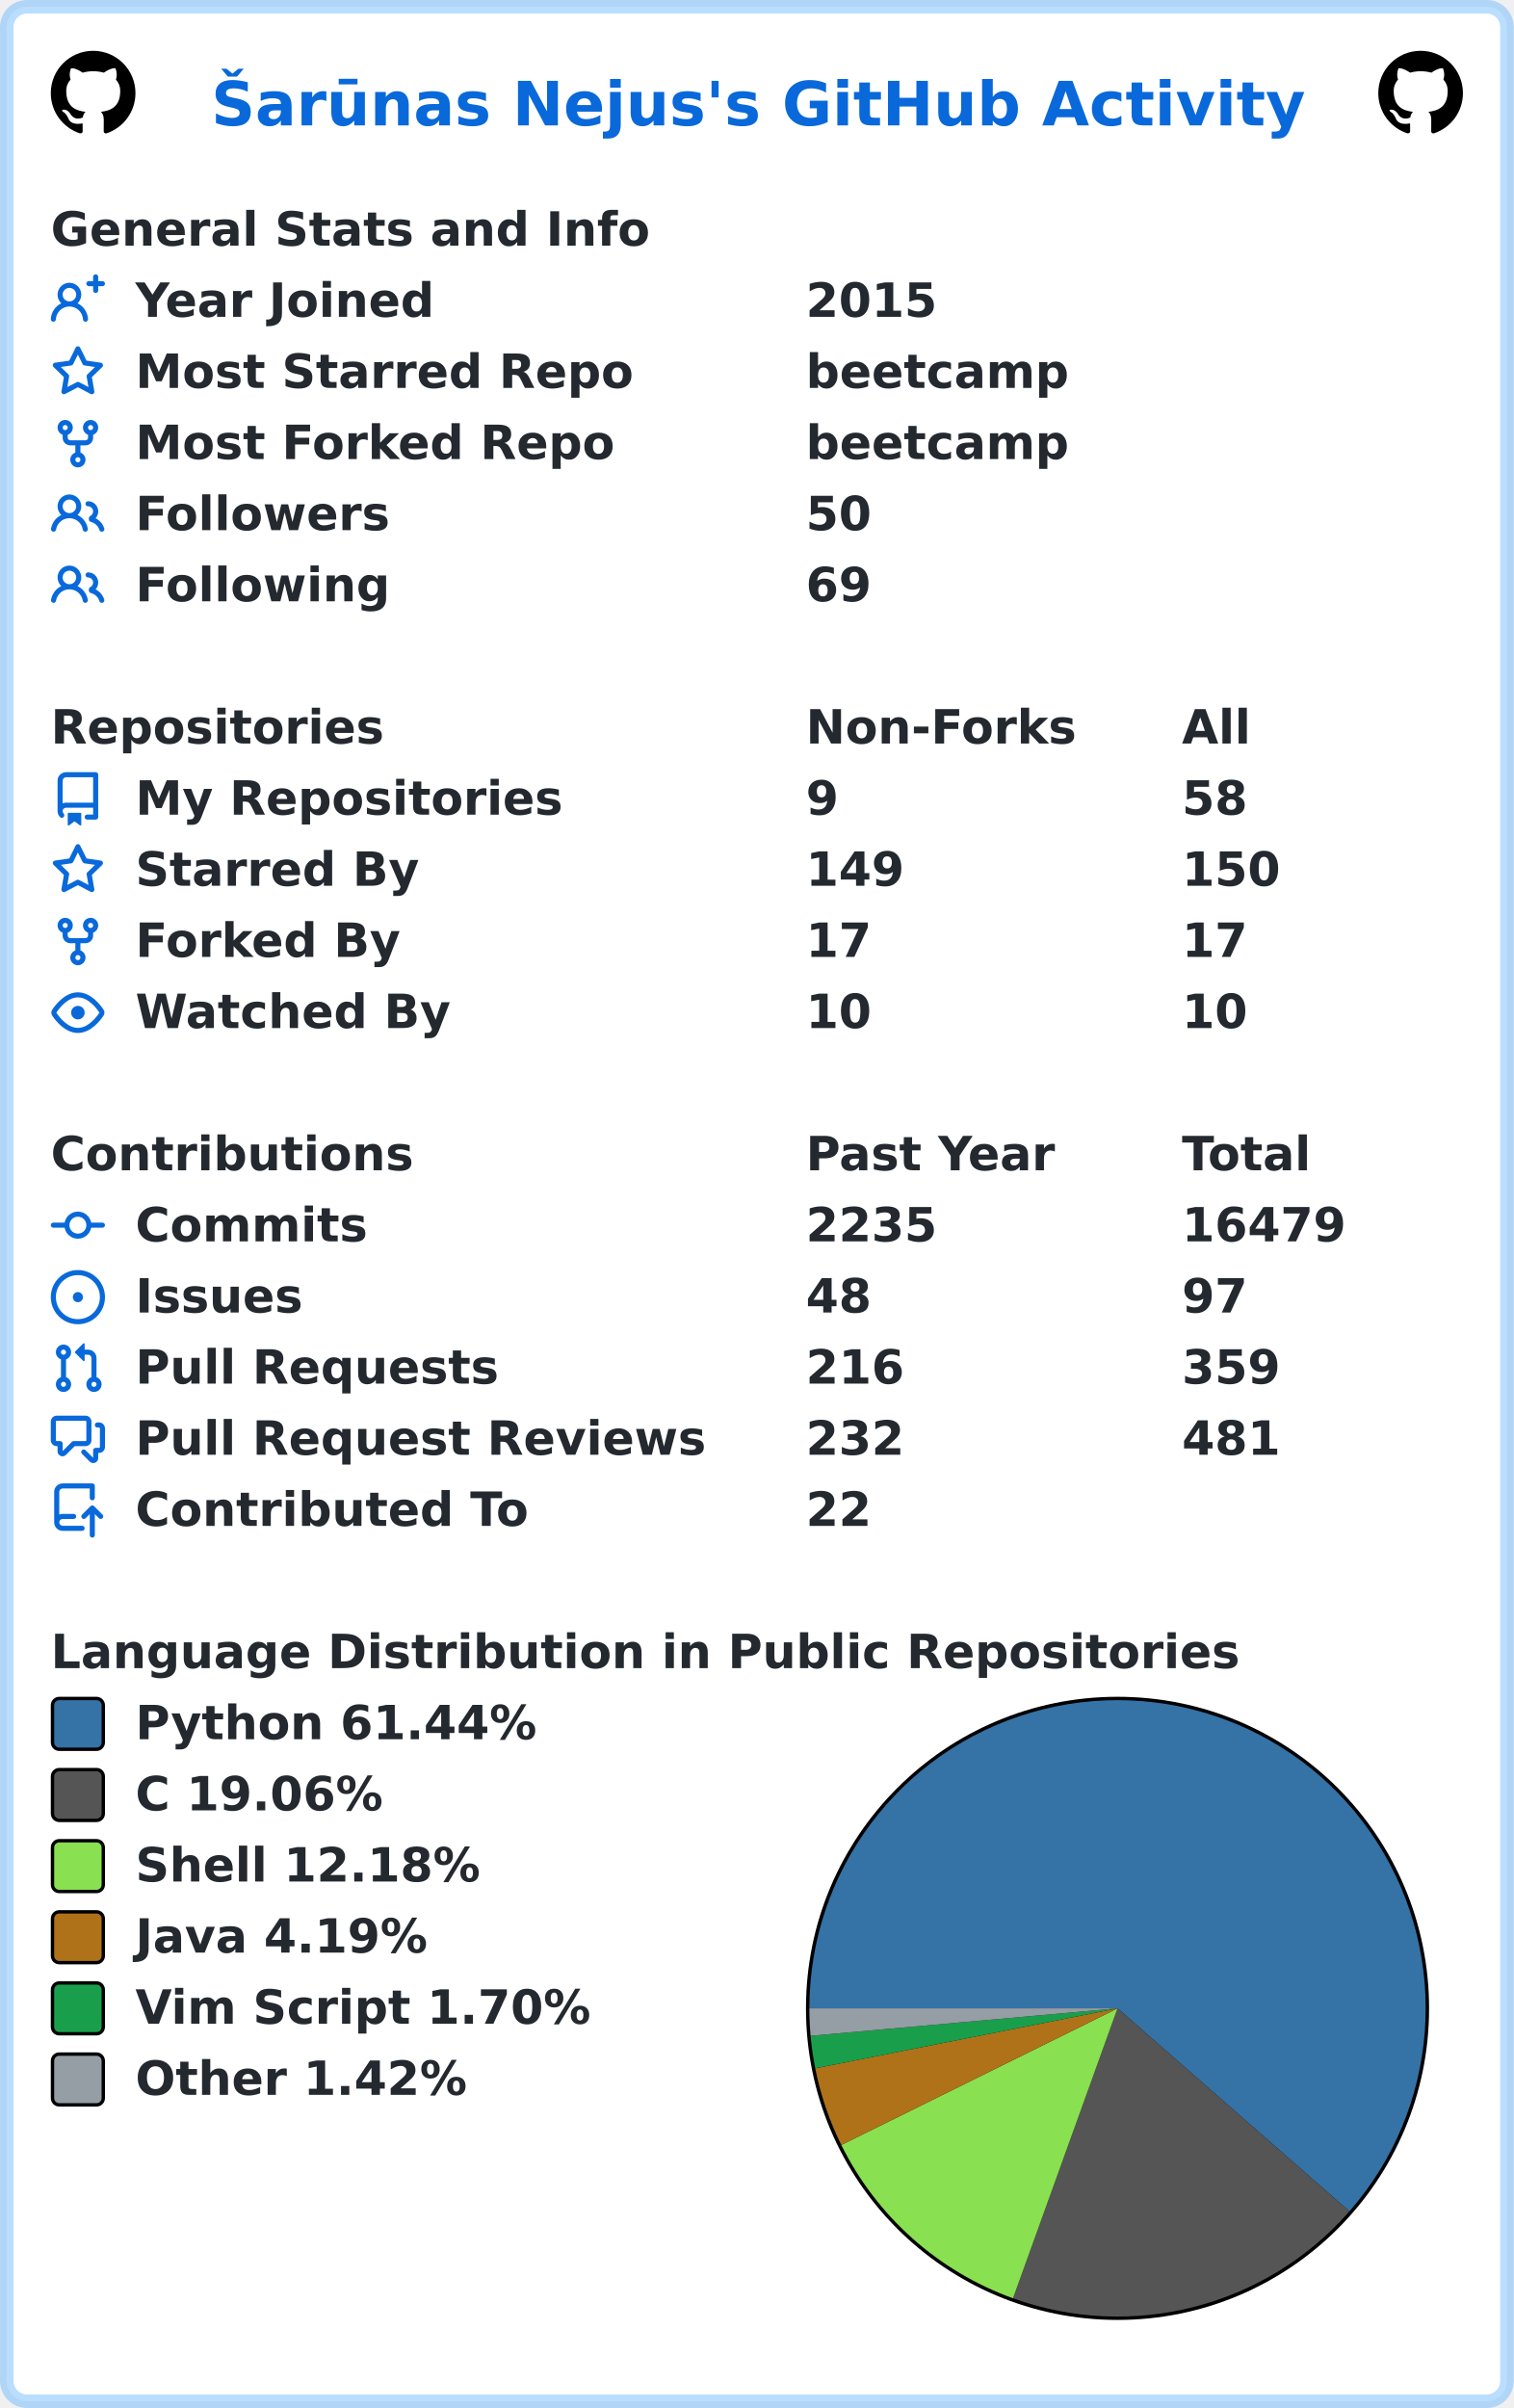
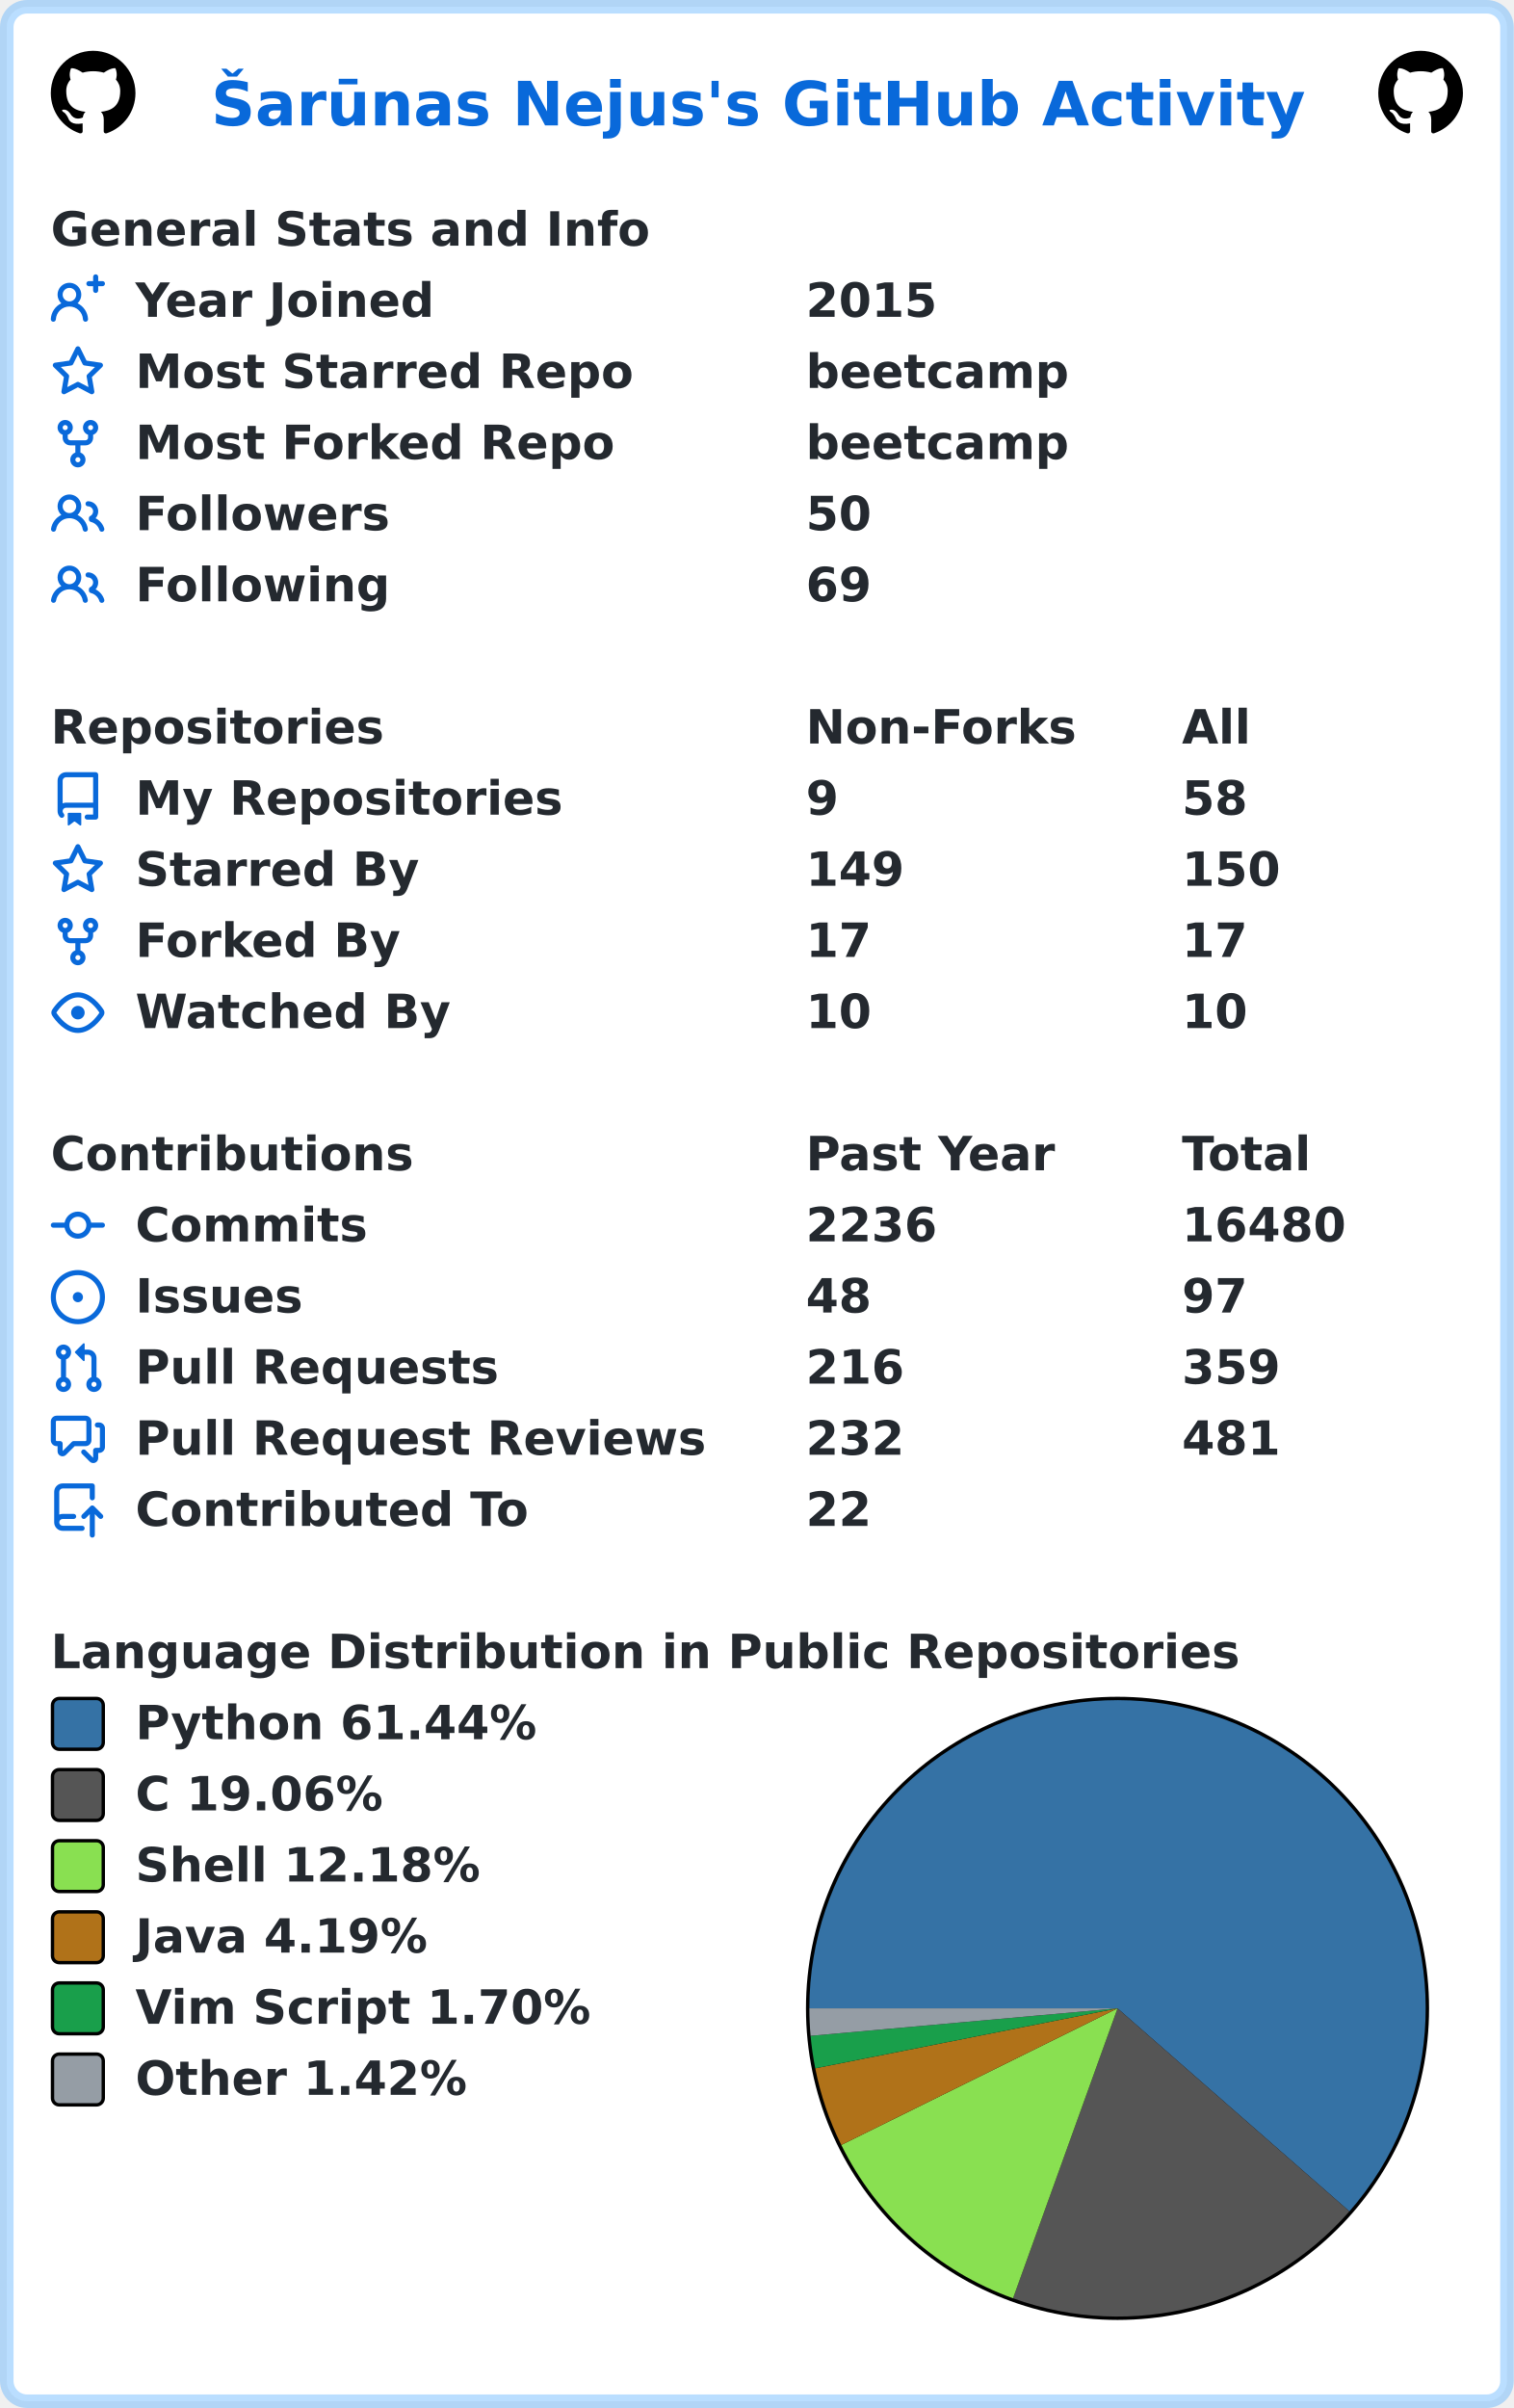
<svg xmlns="http://www.w3.org/2000/svg" width="447" height="711" viewBox="0 0 447 711" lang="en" xml:lang="en">
  <rect x="2" y="2" stroke-width="4" rx="6" width="443" height="707" stroke="rgba(84,174,255,0.4)" fill="#ffffff" />
  <g font-weight="600" font-size="110pt" font-family="Verdana,Geneva,DejaVu Sans,sans-serif" text-rendering="geometricPrecision">
    <text x="507" y="301" lengthAdjust="spacingAndGlyphs" textLength="2613" transform="scale(0.123)" fill="#0969da">Šarūnas Nejus's GitHub Activity</text>
    <svg x="15" y="15" width="25" height="25" viewBox="0 0 16 16">
      <path fill="#000000" fill-rule="evenodd" d="M8 0C3.58 0 0 3.58 0 8c0 3.54 2.29 6.53 5.47 7.59.4.07.55-.17.55-.38 0-.19-.01-.82-.01-1.49-2.01.37-2.53-.49-2.69-.94-.09-.23-.48-.94-.82-1.13-.28-.15-.68-.52-.01-.53.63-.01 1.08.58 1.23.82.72 1.21 1.87.87 2.33.66.07-.52.28-.87.51-1.07-1.78-.2-3.64-.89-3.64-3.95 0-.87.31-1.59.82-2.15-.08-.2-.36-1.02.08-2.12 0 0 .67-.21 2.2.82.64-.18 1.32-.27 2-.27.68 0 1.36.09 2 .27 1.53-1.04 2.2-.82 2.2-.82.44 1.1.16 1.92.08 2.12.51.56.82 1.27.82 2.15 0 3.07-1.87 3.75-3.65 3.95.29.25.54.73.54 1.48 0 1.07-.01 1.93-.01 2.2 0 .21.15.46.55.38A8.013 8.013 0 0016 8c0-4.42-3.58-8-8-8z" />
    </svg>
    <svg x="407" y="15" width="25" height="25" viewBox="0 0 16 16">
      <path fill="#000000" fill-rule="evenodd" d="M8 0C3.58 0 0 3.58 0 8c0 3.54 2.29 6.53 5.47 7.59.4.07.55-.17.55-.38 0-.19-.01-.82-.01-1.49-2.01.37-2.53-.49-2.69-.94-.09-.23-.48-.94-.82-1.13-.28-.15-.68-.52-.01-.53.63-.01 1.08.58 1.23.82.72 1.21 1.87.87 2.33.66.07-.52.28-.87.51-1.07-1.78-.2-3.64-.89-3.64-3.95 0-.87.31-1.59.82-2.15-.08-.2-.36-1.02.08-2.12 0 0 .67-.21 2.2.82.64-.18 1.32-.27 2-.27.68 0 1.36.09 2 .27 1.53-1.04 2.2-.82 2.2-.82.44 1.1.16 1.92.08 2.12.51.56.82 1.27.82 2.15 0 3.07-1.87 3.75-3.65 3.95.29.25.54.73.54 1.48 0 1.07-.01 1.93-.01 2.2 0 .21.15.46.55.38A8.013 8.013 0 0016 8c0-4.42-3.58-8-8-8z" />
    </svg>
    <g transform="translate(0, 60)" fill="#24292f">
      <g transform="translate(15, 0)">
        <g transform="scale(0.095)">
          <text x="0" y="132" textLength="1851" lengthAdjust="spacingAndGlyphs">General Stats and Info</text>
        </g>
      </g>
      <g transform="translate(15, 21)">
        <path fill="#0969da" fill-rule="evenodd" d="M13.25 0a.75.75 0 01.75.75V2h1.25a.75.75 0 010 1.5H14v1.25a.75.75 0 01-1.5 0V3.5h-1.25a.75.75 0 010-1.5h1.25V.75a.75.75 0 01.75-.75zM5.5 4a2 2 0 100 4 2 2 0 000-4zm2.4 4.548a3.5 3.5 0 10-4.799 0 5.527 5.527 0 00-3.1 4.66.75.75 0 101.498.085A4.01 4.01 0 015.5 9.5a4.01 4.01 0 014.001 3.793.75.75 0 101.498-.086 5.527 5.527 0 00-3.1-4.659z" />
        <g transform="scale(0.095)">
          <text lengthAdjust="spacingAndGlyphs" textLength="932" x="263" y="132">Year Joined</text>
          <text lengthAdjust="spacingAndGlyphs" textLength="420" x="2347" y="132">2015</text>
        </g>
      </g>
      <g transform="translate(15, 42)">
        <path fill="#0969da" fill-rule="evenodd" d="M8 .25a.75.75 0 01.673.418l1.882 3.815 4.21.612a.75.75 0 01.416 1.279l-3.046 2.97.719 4.192a.75.75 0 01-1.088.791L8 12.347l-3.766 1.98a.75.75 0 01-1.088-.79l.72-4.194L.818 6.374a.75.75 0 01.416-1.28l4.21-.611L7.327.668A.75.75 0 018 .25zm0 2.445L6.615 5.5a.75.75 0 01-.564.41l-3.097.45 2.24 2.184a.75.75 0 01.216.664l-.528 3.084 2.769-1.456a.75.75 0 01.698 0l2.77 1.456-.53-3.084a.75.75 0 01.216-.664l2.24-2.183-3.096-.45a.75.75 0 01-.564-.41L8 2.694v.001z" />
        <g transform="scale(0.095)">
          <text lengthAdjust="spacingAndGlyphs" textLength="1532" x="263" y="132">Most Starred Repo</text>
          <text lengthAdjust="spacingAndGlyphs" textLength="830" x="2347" y="132">beetcamp</text>
        </g>
      </g>
      <g transform="translate(15, 63)">
        <path fill="#0969da" fill-rule="evenodd" d="M5 3.25a.75.75 0 11-1.5 0 .75.75 0 011.5 0zm0 2.122a2.25 2.25 0 10-1.5 0v.878A2.25 2.25 0 005.75 8.5h1.5v2.128a2.251 2.251 0 101.5 0V8.5h1.5a2.25 2.25 0 002.25-2.25v-.878a2.25 2.25 0 10-1.5 0v.878a.75.75 0 01-.75.75h-4.5A.75.75 0 015 6.25v-.878zm3.75 7.378a.75.75 0 11-1.5 0 .75.75 0 011.5 0zm3-8.75a.75.75 0 100-1.5.75.75 0 000 1.5z" />
        <g transform="scale(0.095)">
          <text lengthAdjust="spacingAndGlyphs" textLength="1485" x="263" y="132">Most Forked Repo</text>
          <text lengthAdjust="spacingAndGlyphs" textLength="830" x="2347" y="132">beetcamp</text>
        </g>
      </g>
      <g transform="translate(15, 84)">
        <path fill="#0969da" fill-rule="evenodd" d="M5.5 3.5a2 2 0 100 4 2 2 0 000-4zM2 5.5a3.5 3.5 0 115.898 2.549 5.507 5.507 0 013.034 4.084.75.75 0 11-1.482.235 4.001 4.001 0 00-7.9 0 .75.75 0 01-1.482-.236A5.507 5.507 0 013.102 8.05 3.49 3.49 0 012 5.5zM11 4a.75.75 0 100 1.5 1.5 1.5 0 01.666 2.844.75.75 0 00-.416.672v.352a.75.75 0 00.574.73c1.2.289 2.162 1.2 2.522 2.372a.75.75 0 101.434-.44 5.01 5.01 0 00-2.56-3.012A3 3 0 0011 4z" />
        <g transform="scale(0.095)">
          <text lengthAdjust="spacingAndGlyphs" textLength="778" x="263" y="132">Followers</text>
          <text lengthAdjust="spacingAndGlyphs" textLength="210" x="2347" y="132">50</text>
        </g>
      </g>
      <g transform="translate(15, 105)">
        <path fill="#0969da" fill-rule="evenodd" d="M5.5 3.5a2 2 0 100 4 2 2 0 000-4zM2 5.5a3.5 3.5 0 115.898 2.549 5.507 5.507 0 013.034 4.084.75.75 0 11-1.482.235 4.001 4.001 0 00-7.9 0 .75.75 0 01-1.482-.236A5.507 5.507 0 013.102 8.05 3.49 3.49 0 012 5.5zM11 4a.75.75 0 100 1.5 1.5 1.5 0 01.666 2.844.75.75 0 00-.416.672v.352a.75.75 0 00.574.73c1.2.289 2.162 1.2 2.522 2.372a.75.75 0 101.434-.44 5.01 5.01 0 00-2.56-3.012A3 3 0 0011 4z" />
        <g transform="scale(0.095)">
          <text lengthAdjust="spacingAndGlyphs" textLength="780" x="263" y="132">Following</text>
          <text lengthAdjust="spacingAndGlyphs" textLength="210" x="2347" y="132">69</text>
        </g>
      </g>
    </g>
    <g transform="translate(0, 207)" fill="#24292f">
      <g transform="translate(15, 0)">
        <g transform="scale(0.095)">
          <text x="0" y="132" textLength="1020" lengthAdjust="spacingAndGlyphs">Repositories</text>
          <text x="2347" y="132" textLength="832" lengthAdjust="spacingAndGlyphs">Non-Forks</text>
          <text x="3516" y="132" textLength="206" lengthAdjust="spacingAndGlyphs">All</text>
        </g>
      </g>
      <g transform="translate(15, 21)">
        <path fill="#0969da" fill-rule="evenodd" d="M2 2.5A2.5 2.5 0 014.5 0h8.75a.75.75 0 01.75.75v12.5a.75.75 0 01-.75.75h-2.5a.75.75 0 110-1.5h1.75v-2h-8a1 1 0 00-.714 1.7.75.75 0 01-1.072 1.05A2.495 2.495 0 012 11.5v-9zm10.5-1V9h-8c-.356 0-.694.074-1 .208V2.5a1 1 0 011-1h8zM5 12.25v3.25a.25.25 0 00.4.2l1.45-1.087a.25.25 0 01.3 0L8.6 15.7a.25.25 0 00.4-.2v-3.25a.25.25 0 00-.25-.25h-3.5a.25.25 0 00-.25.25z" />
        <g transform="scale(0.095)">
          <text lengthAdjust="spacingAndGlyphs" textLength="1312" x="263" y="132">My Repositories</text>
          <text lengthAdjust="spacingAndGlyphs" textLength="105" x="2347" y="132">9</text>
          <text lengthAdjust="spacingAndGlyphs" textLength="210" x="3516" y="132">58</text>
        </g>
      </g>
      <g transform="translate(15, 42)">
        <path fill="#0969da" fill-rule="evenodd" d="M8 .25a.75.75 0 01.673.418l1.882 3.815 4.21.612a.75.75 0 01.416 1.279l-3.046 2.97.719 4.192a.75.75 0 01-1.088.791L8 12.347l-3.766 1.98a.75.75 0 01-1.088-.79l.72-4.194L.818 6.374a.75.75 0 01.416-1.28l4.21-.611L7.327.668A.75.75 0 018 .25zm0 2.445L6.615 5.5a.75.75 0 01-.564.41l-3.097.45 2.24 2.184a.75.75 0 01.216.664l-.528 3.084 2.769-1.456a.75.75 0 01.698 0l2.77 1.456-.53-3.084a.75.75 0 01.216-.664l2.24-2.183-3.096-.45a.75.75 0 01-.564-.41L8 2.694v.001z" />
        <g transform="scale(0.095)">
          <text lengthAdjust="spacingAndGlyphs" textLength="874" x="263" y="132">Starred By</text>
          <text lengthAdjust="spacingAndGlyphs" textLength="315" x="2347" y="132">149</text>
          <text lengthAdjust="spacingAndGlyphs" textLength="315" x="3516" y="132">150</text>
        </g>
      </g>
      <g transform="translate(15, 63)">
        <path fill="#0969da" fill-rule="evenodd" d="M5 3.25a.75.75 0 11-1.5 0 .75.75 0 011.5 0zm0 2.122a2.25 2.25 0 10-1.5 0v.878A2.25 2.25 0 005.75 8.5h1.5v2.128a2.251 2.251 0 101.5 0V8.5h1.5a2.25 2.25 0 002.25-2.25v-.878a2.25 2.25 0 10-1.5 0v.878a.75.75 0 01-.75.75h-4.5A.75.75 0 015 6.25v-.878zm3.75 7.378a.75.75 0 11-1.5 0 .75.75 0 011.5 0zm3-8.75a.75.75 0 100-1.5.75.75 0 000 1.5z" />
        <g transform="scale(0.095)">
          <text lengthAdjust="spacingAndGlyphs" textLength="828" x="263" y="132">Forked By</text>
          <text lengthAdjust="spacingAndGlyphs" textLength="210" x="2347" y="132">17</text>
          <text lengthAdjust="spacingAndGlyphs" textLength="210" x="3516" y="132">17</text>
        </g>
      </g>
      <g transform="translate(15, 84)">
        <path fill="#0969da" fill-rule="evenodd" d="M1.679 7.932c.412-.621 1.242-1.75 2.366-2.717C5.175 4.242 6.527 3.5 8 3.5c1.473 0 2.824.742 3.955 1.715 1.124.967 1.954 2.096 2.366 2.717a.119.119 0 010 .136c-.412.621-1.242 1.75-2.366 2.717C10.825 11.758 9.473 12.5 8 12.5c-1.473 0-2.824-.742-3.955-1.715C2.92 9.818 2.09 8.69 1.679 8.068a.119.119 0 010-.136zM8 2c-1.981 0-3.67.992-4.933 2.078C1.797 5.169.88 6.423.43 7.1a1.619 1.619 0 000 1.798c.45.678 1.367 1.932 2.637 3.024C4.329 13.008 6.019 14 8 14c1.981 0 3.67-.992 4.933-2.078 1.27-1.091 2.187-2.345 2.637-3.023a1.619 1.619 0 000-1.798c-.45-.678-1.367-1.932-2.637-3.023C11.671 2.992 9.981 2 8 2zm0 8a2 2 0 100-4 2 2 0 000 4z" />
        <g transform="scale(0.095)">
          <text lengthAdjust="spacingAndGlyphs" textLength="993" x="263" y="132">Watched By</text>
          <text lengthAdjust="spacingAndGlyphs" textLength="210" x="2347" y="132">10</text>
          <text lengthAdjust="spacingAndGlyphs" textLength="210" x="3516" y="132">10</text>
        </g>
      </g>
    </g>
    <g transform="translate(0, 333)" fill="#24292f">
      <g transform="translate(15, 0)">
        <g transform="scale(0.095)">
          <text x="0" y="132" textLength="1112" lengthAdjust="spacingAndGlyphs">Contributions</text>
          <text x="2347" y="132" textLength="774" lengthAdjust="spacingAndGlyphs">Past Year</text>
          <text x="3516" y="132" textLength="414" lengthAdjust="spacingAndGlyphs">Total</text>
        </g>
      </g>
      <g transform="translate(15, 21)">
        <path fill="#0969da" fill-rule="evenodd" d="M10.5 7.75a2.5 2.5 0 11-5 0 2.5 2.5 0 015 0zm1.43.75a4.002 4.002 0 01-7.86 0H.75a.75.75 0 110-1.5h3.32a4.001 4.001 0 017.86 0h3.32a.75.75 0 110 1.5h-3.32z" />
        <g transform="scale(0.095)">
          <text lengthAdjust="spacingAndGlyphs" textLength="734" x="263" y="132">Commits</text>
-           <text lengthAdjust="spacingAndGlyphs" textLength="420" x="2347" y="132">2235</text>
-           <text lengthAdjust="spacingAndGlyphs" textLength="525" x="3516" y="132">16479</text>
+           <text lengthAdjust="spacingAndGlyphs" textLength="420" x="2347" y="132">2236</text>
+           <text lengthAdjust="spacingAndGlyphs" textLength="525" x="3516" y="132">16480</text>
        </g>
      </g>
      <g transform="translate(15, 42)">
        <path fill="#0969da" d="M8 9.5a1.5 1.5 0 100-3 1.5 1.5 0 000 3z" />
        <path fill="#0969da" fill-rule="evenodd" d="M8 0a8 8 0 100 16A8 8 0 008 0zM1.5 8a6.5 6.5 0 1113 0 6.5 6.5 0 01-13 0z" />
        <g transform="scale(0.095)">
          <text lengthAdjust="spacingAndGlyphs" textLength="512" x="263" y="132">Issues</text>
          <text lengthAdjust="spacingAndGlyphs" textLength="210" x="2347" y="132">48</text>
          <text lengthAdjust="spacingAndGlyphs" textLength="210" x="3516" y="132">97</text>
        </g>
      </g>
      <g transform="translate(15, 63)">
        <path fill="#0969da" fill-rule="evenodd" d="M7.177 3.073L9.573.677A.25.25 0 0110 .854v4.792a.25.25 0 01-.427.177L7.177 3.427a.25.25 0 010-.354zM3.75 2.5a.75.75 0 100 1.5.75.75 0 000-1.5zm-2.25.75a2.25 2.25 0 113 2.122v5.256a2.251 2.251 0 11-1.5 0V5.372A2.25 2.25 0 011.5 3.25zM11 2.5h-1V4h1a1 1 0 011 1v5.628a2.251 2.251 0 101.5 0V5A2.5 2.5 0 0011 2.5zm1 10.25a.75.75 0 111.5 0 .75.75 0 01-1.5 0zM3.75 12a.75.75 0 100 1.5.75.75 0 000-1.5z" />
        <g transform="scale(0.095)">
          <text lengthAdjust="spacingAndGlyphs" textLength="1113" x="263" y="132">Pull Requests</text>
          <text lengthAdjust="spacingAndGlyphs" textLength="315" x="2347" y="132">216</text>
          <text lengthAdjust="spacingAndGlyphs" textLength="315" x="3516" y="132">359</text>
        </g>
      </g>
      <g transform="translate(15, 84)">
        <path fill="#0969da" fill-rule="evenodd" d="M1.5 2.75a.25.25 0 01.25-.25h8.5a.25.25 0 01.25.25v5.5a.25.25 0 01-.25.25h-3.5a.75.75 0 00-.53.22L3.5 11.44V9.25a.75.75 0 00-.75-.75h-1a.25.25 0 01-.25-.25v-5.5zM1.75 1A1.75 1.75 0 000 2.75v5.5C0 9.216.784 10 1.75 10H2v1.543a1.457 1.457 0 002.487 1.03L7.061 10h3.189A1.75 1.75 0 0012 8.25v-5.5A1.75 1.75 0 0010.25 1h-8.5zM14.5 4.75a.25.25 0 00-.25-.25h-.5a.75.75 0 110-1.5h.5c.966 0 1.75.784 1.75 1.75v5.5A1.75 1.75 0 0114.25 12H14v1.543a1.457 1.457 0 01-2.487 1.03L9.22 12.28a.75.75 0 111.06-1.06l2.22 2.22v-2.19a.75.75 0 01.75-.75h1a.25.25 0 00.25-.25v-5.5z" />
        <g transform="scale(0.095)">
          <text lengthAdjust="spacingAndGlyphs" textLength="1762" x="263" y="132">Pull Request Reviews</text>
          <text lengthAdjust="spacingAndGlyphs" textLength="315" x="2347" y="132">232</text>
          <text lengthAdjust="spacingAndGlyphs" textLength="315" x="3516" y="132">481</text>
        </g>
      </g>
      <g transform="translate(15, 105)">
        <path fill="#0969da" fill-rule="evenodd" d="M1 2.5A2.5 2.5 0 013.5 0h8.75a.75.75 0 01.75.75v3.5a.75.75 0 01-1.5 0V1.5h-8a1 1 0 00-1 1v6.708A2.492 2.492 0 013.5 9h3.25a.75.75 0 010 1.5H3.5a1 1 0 100 2h5.75a.75.75 0 010 1.5H3.5A2.5 2.5 0 011 11.5v-9zm13.23 7.79a.75.75 0 001.06-1.06l-2.505-2.505a.75.75 0 00-1.06 0L9.22 9.229a.75.75 0 001.06 1.061l1.225-1.224v6.184a.75.75 0 001.5 0V9.066l1.224 1.224z" />
        <g transform="scale(0.095)">
          <text lengthAdjust="spacingAndGlyphs" textLength="1234" x="263" y="132">Contributed To</text>
          <text lengthAdjust="spacingAndGlyphs" textLength="210" x="2347" y="132">22</text>
        </g>
      </g>
    </g>
    <g transform="translate(0, 480)" fill="#24292f">
      <g transform="translate(15, 0)">
        <g transform="scale(0.095)">
          <text x="0" y="132" textLength="3652" lengthAdjust="spacingAndGlyphs">Language Distribution in Public Repositories</text>
        </g>
      </g>
      <g transform="translate(238, 21)">
        <circle cx="92" cy="92" r="92" fill="#000000" />
      </g>
      <g transform="translate(239, 22)">
        <path fill-rule="evenodd" fill="#3572A5" d="M 0.0,91 A 91 91 0 1 1 159.47 150.941 L 91,91 Z" />
        <path fill-rule="evenodd" fill="#555555" d="M 159.47,150.941 A 91 91 0 0 1 60.14 176.608 L 91,91 Z" />
        <path fill-rule="evenodd" fill="#89e051" d="M 60.14,176.608 A 91 91 0 0 1 9.428 131.337 L 91,91 Z" />
        <path fill-rule="evenodd" fill="#b07219" d="M 9.428,131.337 A 91 91 0 0 1 1.738 108.702 L 91,91 Z" />
        <path fill-rule="evenodd" fill="#199f4b" d="M 1.738,108.702 A 91 91 0 0 1 0.362 99.107 L 91,91 Z" />
        <path fill-rule="evenodd" fill="#959da5" d="M 0.362,99.107 A 91 91 0 0 1 0.0 91 L 91,91 Z" />
      </g>
      <g transform="translate(15, 21)">
        <rect x="0.5" y="0.5" rx="2" width="15" height="15" fill="#3572A5" stroke-width="1" stroke="#000000" />
        <text transform="scale(0.095)" x="263" y="132" textLength="1254" lengthAdjust="spacingAndGlyphs">Python 61.44%</text>
      </g>
      <g transform="translate(15, 42)">
        <rect x="0.5" y="0.5" rx="2" width="15" height="15" fill="#555555" stroke-width="1" stroke="#000000" />
        <text transform="scale(0.095)" x="263" y="132" textLength="798" lengthAdjust="spacingAndGlyphs">C 19.06%</text>
      </g>
      <g transform="translate(15, 63)">
        <rect x="0.5" y="0.5" rx="2" width="15" height="15" fill="#89e051" stroke-width="1" stroke="#000000" />
        <text transform="scale(0.095)" x="263" y="132" textLength="1088" lengthAdjust="spacingAndGlyphs">Shell 12.18%</text>
      </g>
      <g transform="translate(15, 84)">
        <rect x="0.5" y="0.5" rx="2" width="15" height="15" fill="#b07219" stroke-width="1" stroke="#000000" />
        <text transform="scale(0.095)" x="263" y="132" textLength="933" lengthAdjust="spacingAndGlyphs">Java 4.19%</text>
      </g>
      <g transform="translate(15, 105)">
        <rect x="0.5" y="0.5" rx="2" width="15" height="15" fill="#199f4b" stroke-width="1" stroke="#000000" />
        <text transform="scale(0.095)" x="263" y="132" textLength="1428" lengthAdjust="spacingAndGlyphs">Vim Script 1.70%</text>
      </g>
      <g transform="translate(15, 126)">
        <rect x="0.5" y="0.5" rx="2" width="15" height="15" fill="#959da5" stroke-width="1" stroke="#000000" />
        <text transform="scale(0.095)" x="263" y="132" textLength="1047" lengthAdjust="spacingAndGlyphs">Other 1.42%</text>
      </g>
    </g>
  </g>
</svg>
